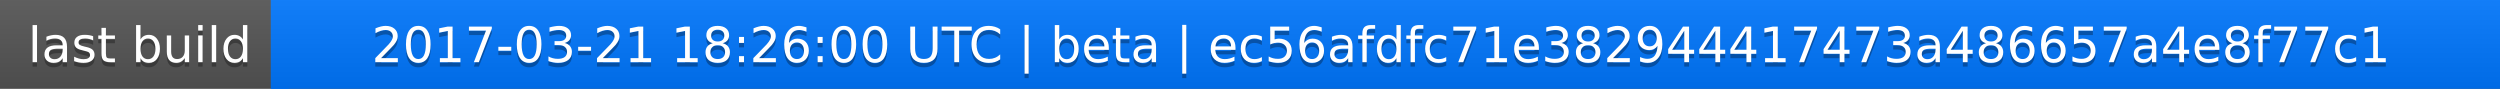
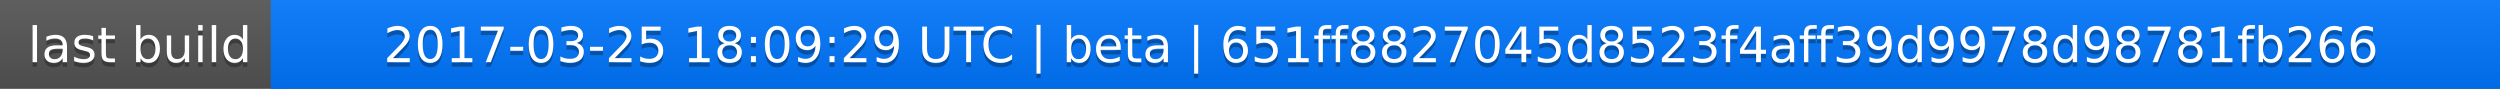
<svg xmlns="http://www.w3.org/2000/svg" width="563" height="20">
  <linearGradient id="a" x2="0" y2="100%">
    <stop offset="0" stop-color="#bbb" stop-opacity=".1" />
    <stop offset="1" stop-opacity=".1" />
  </linearGradient>
  <rect rx="0" width="563" height="20" fill="#555" />
  <rect rx="0" x="61" width="502" height="20" fill="#07f" />
  <path fill="#07f" d="M61 0h4v20h-4z" />
  <rect rx="0" width="563" height="20" fill="url(#a)" />
  <g fill="#fff" text-anchor="middle" font-family="DejaVu Sans,Verdana,Geneva,sans-serif" font-size="11">
    <text x="31.5" y="15" fill="#010101" fill-opacity=".3">last build</text>
    <text x="31.5" y="14">last build</text>
-     <text x="311" y="15" fill="#010101" fill-opacity=".3">2017-03-21 18:26:00 UTC | beta | ec56afdfc71e382944417473a486657a4e8f77c1</text>
-     <text x="311" y="14">2017-03-21 18:26:00 UTC | beta | ec56afdfc71e382944417473a486657a4e8f77c1</text>
+     <text x="311" y="15" fill="#010101" fill-opacity=".3">2017-03-25 18:09:29 UTC | beta | 651ff8827045d8523f4aff39d9978d98781fb266</text>
+     <text x="311" y="14">2017-03-25 18:09:29 UTC | beta | 651ff8827045d8523f4aff39d9978d98781fb266</text>
  </g>
</svg>
